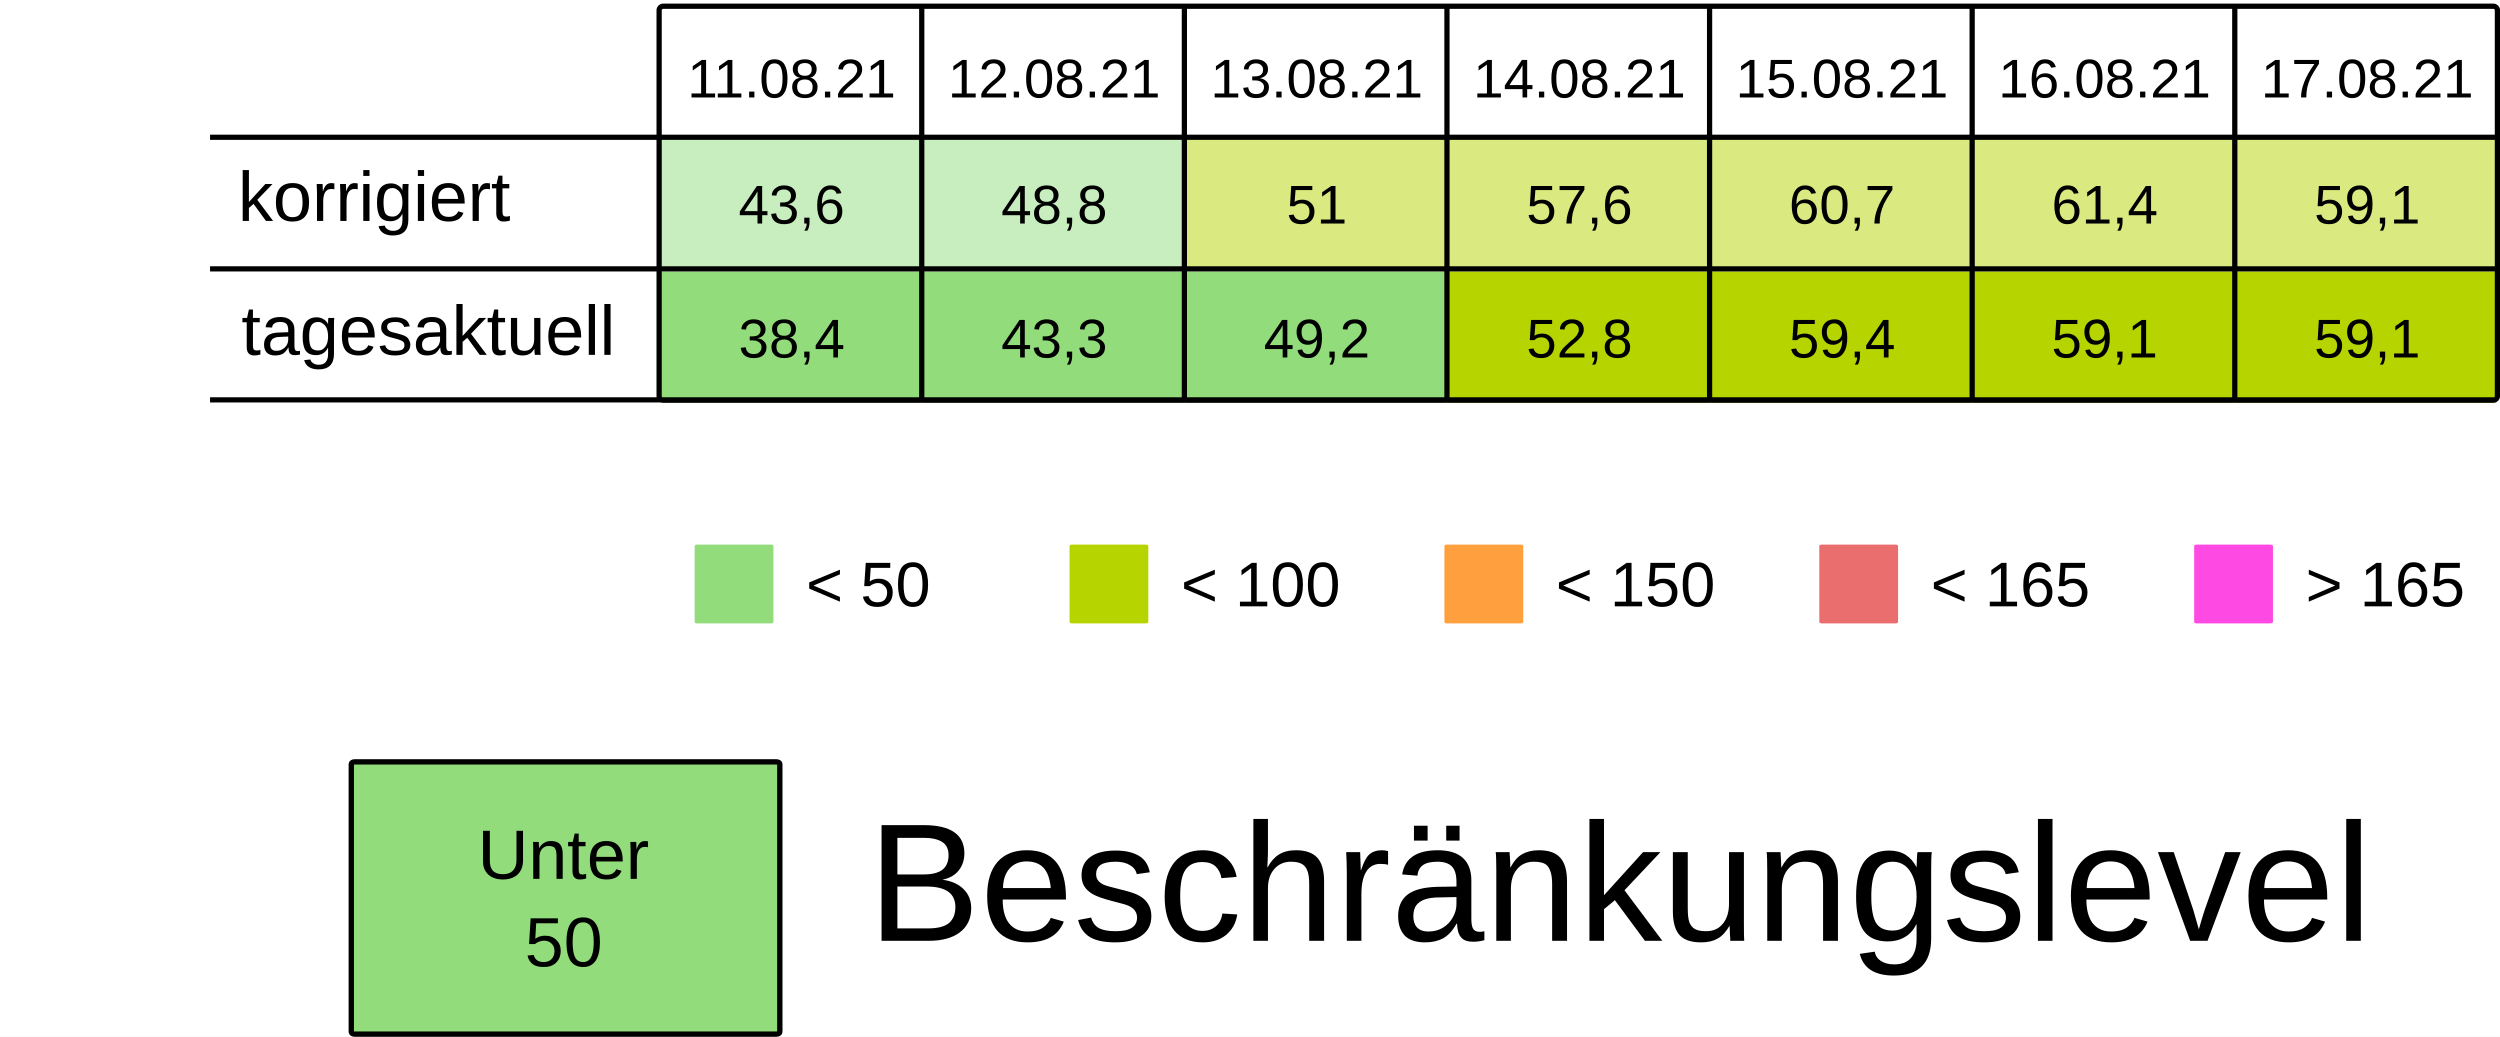
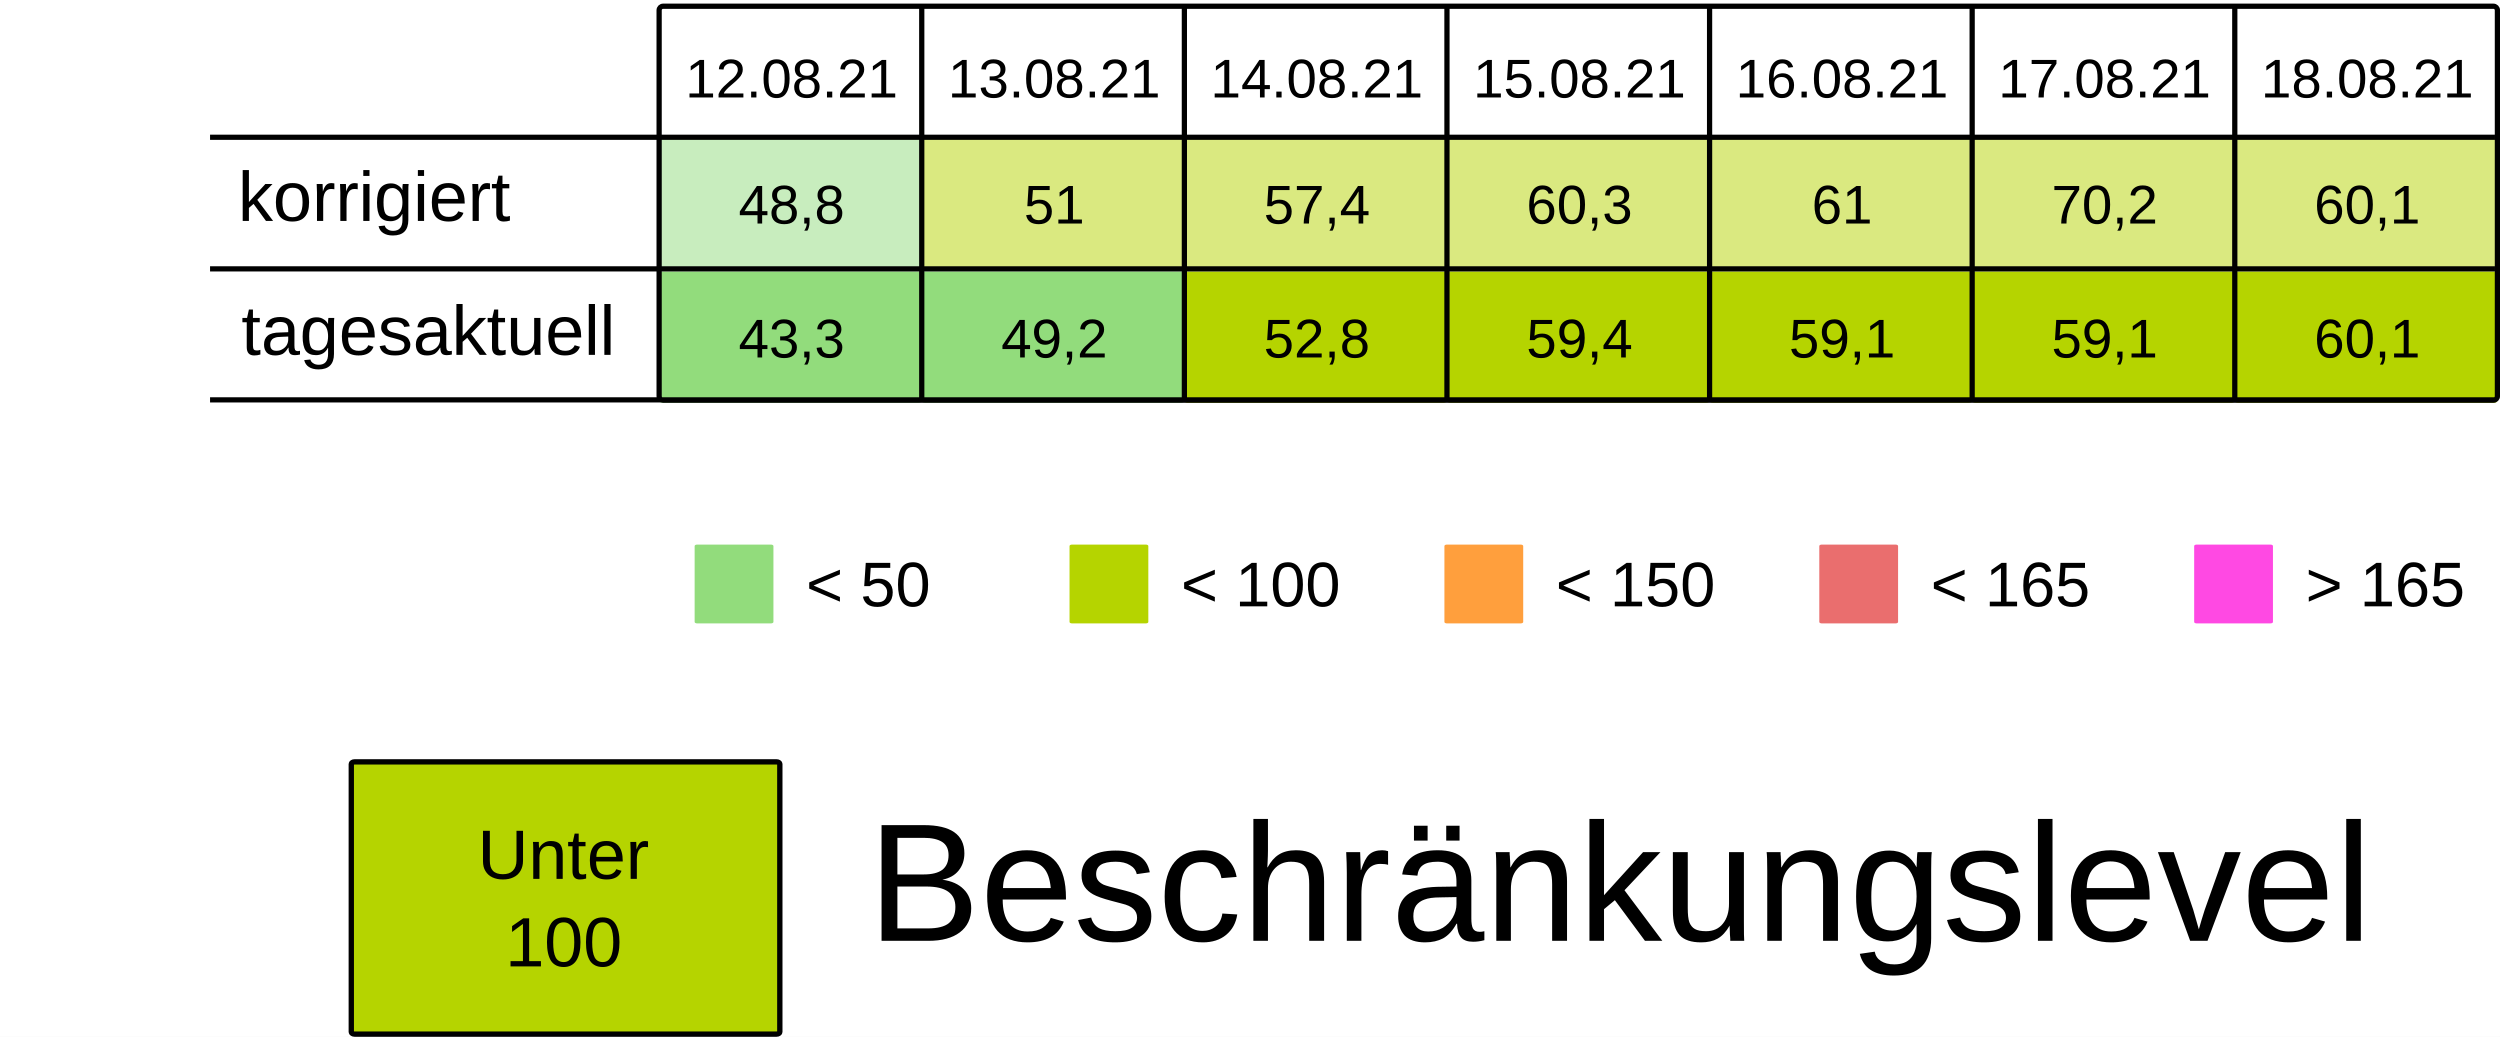
<svg xmlns="http://www.w3.org/2000/svg" viewBox="0 0 125.94 52.229" height="197.399" width="475.994">
  <rect width="100%" height="100%" x="-.001" fill="#fff" />
  <g transform="translate(-13.231 -25.355)">
    <rect ry=".106" rx=".169" y="32.284" x="46.434" height="6.615" width="13.229" fill="#92dc7c7F" />
-     <rect ry=".106" rx=".169" y="32.284" x="59.664" height="6.615" width="13.229" fill="#92dc7c7F" />
+     <rect ry=".106" rx=".169" y="32.284" x="59.664" height="6.615" width="13.229" fill="#B5D4007F" />
    <rect ry=".106" rx=".169" y="32.284" x="72.893" height="6.615" width="13.229" fill="#B5D4007F" />
    <rect ry=".106" rx=".169" y="32.284" x="86.122" height="6.615" width="13.229" fill="#B5D4007F" />
    <rect ry=".106" rx=".169" y="32.284" x="99.351" height="6.615" width="13.229" fill="#B5D4007F" />
    <rect ry=".106" rx=".169" y="32.284" x="112.58" height="6.615" width="13.229" fill="#B5D4007F" />
    <rect ry=".106" rx=".169" y="32.284" x="125.809" height="6.615" width="13.229" fill="#B5D4007F" />
    <text y="30.266" x="53.113" style="line-height:125%;-inkscape-font-specification:Arial;text-align:center" font-weight="400" font-size="2.749" letter-spacing="0" word-spacing="0" font-family="Arial" text-anchor="middle" stroke-width=".064">
-       <tspan style="text-align:center" y="30.266" x="53.113">11.08.21</tspan>
+       <tspan style="text-align:center" y="30.266" x="53.113">12.08.21</tspan>
    </text>
    <text y="30.266" x="66.342" style="line-height:125%;-inkscape-font-specification:Arial;text-align:center" font-weight="400" font-size="2.749" letter-spacing="0" word-spacing="0" font-family="Arial" text-anchor="middle" stroke-width=".064">
-       <tspan style="text-align:center" y="30.266" x="66.342">12.08.21</tspan>
+       <tspan style="text-align:center" y="30.266" x="66.342">13.08.21</tspan>
    </text>
    <text y="30.266" x="79.571" style="line-height:125%;-inkscape-font-specification:Arial;text-align:center" font-weight="400" font-size="2.749" letter-spacing="0" word-spacing="0" font-family="Arial" text-anchor="middle" stroke-width=".064">
-       <tspan style="text-align:center" y="30.266" x="79.571">13.08.21</tspan>
+       <tspan style="text-align:center" y="30.266" x="79.571">14.08.21</tspan>
    </text>
    <text y="30.266" x="92.8" style="line-height:125%;-inkscape-font-specification:Arial;text-align:center" font-weight="400" font-size="2.749" letter-spacing="0" word-spacing="0" font-family="Arial" text-anchor="middle" stroke-width=".064">
-       <tspan style="text-align:center" y="30.266" x="92.8">14.08.21</tspan>
+       <tspan style="text-align:center" y="30.266" x="92.8">15.08.21</tspan>
    </text>
    <text y="30.266" x="106.029" style="line-height:125%;-inkscape-font-specification:Arial;text-align:center" font-weight="400" font-size="2.749" letter-spacing="0" word-spacing="0" font-family="Arial" text-anchor="middle" stroke-width=".064">
-       <tspan style="text-align:center" y="30.266" x="106.029">15.08.21</tspan>
+       <tspan style="text-align:center" y="30.266" x="106.029">16.08.21</tspan>
    </text>
    <text y="30.266" x="119.258" style="line-height:125%;-inkscape-font-specification:Arial;text-align:center" font-weight="400" font-size="2.749" letter-spacing="0" word-spacing="0" font-family="Arial" text-anchor="middle" stroke-width=".064">
-       <tspan style="text-align:center" y="30.266" x="119.258">16.08.21</tspan>
+       <tspan style="text-align:center" y="30.266" x="119.258">17.08.21</tspan>
    </text>
    <text y="30.266" x="132.488" style="line-height:125%;-inkscape-font-specification:Arial;text-align:center" font-weight="400" font-size="2.749" letter-spacing="0" word-spacing="0" font-family="Arial" text-anchor="middle" stroke-width=".064">
-       <tspan style="text-align:center" y="30.266" x="132.488">17.08.21</tspan>
+       <tspan style="text-align:center" y="30.266" x="132.488">18.08.21</tspan>
    </text>
    <text y="36.616" x="53.113" style="line-height:125%;-inkscape-font-specification:Arial;text-align:center" font-weight="400" font-size="2.749" letter-spacing="0" word-spacing="0" font-family="Arial" text-anchor="middle" stroke-width=".064">
-       <tspan style="text-align:center" y="36.616" x="53.113">43,6</tspan>
+       <tspan style="text-align:center" y="36.616" x="53.113">48,8</tspan>
    </text>
    <text y="36.616" x="66.342" style="line-height:125%;-inkscape-font-specification:Arial;text-align:center" font-weight="400" font-size="2.749" letter-spacing="0" word-spacing="0" font-family="Arial" text-anchor="middle" stroke-width=".064">
-       <tspan style="text-align:center" y="36.616" x="66.342">48,8</tspan>
+       <tspan style="text-align:center" y="36.616" x="66.342">51</tspan>
    </text>
    <text y="36.616" x="79.571" style="line-height:125%;-inkscape-font-specification:Arial;text-align:center" font-weight="400" font-size="2.749" letter-spacing="0" word-spacing="0" font-family="Arial" text-anchor="middle" stroke-width=".064">
-       <tspan style="text-align:center" y="36.616" x="79.571">51</tspan>
+       <tspan style="text-align:center" y="36.616" x="79.571">57,4</tspan>
    </text>
    <text y="36.616" x="92.8" style="line-height:125%;-inkscape-font-specification:Arial;text-align:center" font-weight="400" font-size="2.749" letter-spacing="0" word-spacing="0" font-family="Arial" text-anchor="middle" stroke-width=".064">
-       <tspan style="text-align:center" y="36.616" x="92.8">57,6</tspan>
+       <tspan style="text-align:center" y="36.616" x="92.8">60,3</tspan>
    </text>
    <text y="36.616" x="106.029" style="line-height:125%;-inkscape-font-specification:Arial;text-align:center" font-weight="400" font-size="2.749" letter-spacing="0" word-spacing="0" font-family="Arial" text-anchor="middle" stroke-width=".064">
-       <tspan style="text-align:center" y="36.616" x="106.029">60,7</tspan>
+       <tspan style="text-align:center" y="36.616" x="106.029">61</tspan>
    </text>
    <text y="36.616" x="119.258" style="line-height:125%;-inkscape-font-specification:Arial;text-align:center" font-weight="400" font-size="2.749" letter-spacing="0" word-spacing="0" font-family="Arial" text-anchor="middle" stroke-width=".064">
-       <tspan style="text-align:center" y="36.616" x="119.258">61,4</tspan>
+       <tspan style="text-align:center" y="36.616" x="119.258">70,2</tspan>
    </text>
    <text y="36.616" x="132.488" style="line-height:125%;-inkscape-font-specification:Arial;text-align:center" font-weight="400" font-size="2.749" letter-spacing="0" word-spacing="0" font-family="Arial" text-anchor="middle" stroke-width=".064">
-       <tspan style="text-align:center" y="36.616" x="132.488">59,1</tspan>
+       <tspan style="text-align:center" y="36.616" x="132.488">60,1</tspan>
    </text>
    <rect ry=".071" rx=".12" y="52.79" x="48.224" height="3.969" width="3.969" fill="#92dc7c" />
    <text y="55.896" x="53.84" style="line-height:125%;-inkscape-font-specification:Arial" font-weight="400" font-size="3.175" letter-spacing="0" word-spacing="0" font-family="Arial" stroke-width=".265">
      <tspan y="55.896" x="53.84">&lt; 50</tspan>
    </text>
    <rect ry=".071" rx=".12" y="52.79" x="67.11" height="3.969" width="3.969" fill="#B5D400" />
    <text y="55.896" x="72.726" style="line-height:125%;-inkscape-font-specification:Arial" font-weight="400" font-size="3.175" letter-spacing="0" word-spacing="0" font-family="Arial" stroke-width=".265">
      <tspan y="55.896" x="72.726">&lt; 100</tspan>
    </text>
    <rect ry=".071" rx=".12" y="52.79" x="104.88" height="3.969" width="3.969" fill="#ea6e6e" />
    <text y="55.896" x="110.496" style="line-height:125%;-inkscape-font-specification:Arial" font-weight="400" font-size="3.175" letter-spacing="0" word-spacing="0" font-family="Arial" stroke-width=".265">
      <tspan y="55.896" x="110.496">&lt; 165</tspan>
    </text>
    <rect ry=".071" rx=".12" y="52.79" x="123.765" height="3.969" width="3.969" fill="#FF49E3" />
    <text y="55.896" x="129.381" style="line-height:125%;-inkscape-font-specification:Arial" font-weight="400" font-size="3.175" letter-spacing="0" word-spacing="0" font-family="Arial" stroke-width=".265">
      <tspan y="55.896" x="129.381">&gt; 165</tspan>
    </text>
    <rect ry=".071" rx=".12" y="52.79" x="85.995" height="3.969" width="3.969" fill="#ff9f3d" />
    <text y="55.896" x="91.61" style="line-height:125%;-inkscape-font-specification:Arial" font-weight="400" font-size="3.175" letter-spacing="0" word-spacing="0" font-family="Arial" stroke-width=".265">
      <tspan y="55.896" x="91.61">&lt; 150</tspan>
    </text>
    <rect ry=".106" rx=".169" y="39.031" x="46.435" height="6.615" width="13.229" fill="#92dc7c" />
    <rect ry=".106" rx=".169" y="39.031" x="59.665" height="6.615" width="13.229" fill="#92dc7c" />
-     <rect ry=".106" rx=".169" y="39.031" x="72.894" height="6.615" width="13.229" fill="#92dc7c" />
+     <rect ry=".106" rx=".169" y="39.031" x="72.894" height="6.615" width="13.229" fill="#B5D400" />
    <rect ry=".106" rx=".169" y="39.031" x="86.123" height="6.615" width="13.229" fill="#B5D400" />
    <rect ry=".106" rx=".169" y="39.031" x="99.352" height="6.615" width="13.229" fill="#B5D400" />
    <rect ry=".106" rx=".169" y="39.031" x="112.581" height="6.615" width="13.229" fill="#B5D400" />
    <rect ry=".106" rx=".169" y="39.031" x="125.81" height="6.615" width="13.229" fill="#B5D400" />
    <text y="43.363" x="53.114" style="line-height:125%;-inkscape-font-specification:Arial;text-align:center" font-weight="400" font-size="2.749" letter-spacing="0" word-spacing="0" font-family="Arial" text-anchor="middle" stroke-width=".064">
-       <tspan style="text-align:center" y="43.363" x="53.114">38,4</tspan>
+       <tspan style="text-align:center" y="43.363" x="53.114">43,3</tspan>
    </text>
    <text y="43.363" x="66.343" style="line-height:125%;-inkscape-font-specification:Arial;text-align:center" font-weight="400" font-size="2.749" letter-spacing="0" word-spacing="0" font-family="Arial" text-anchor="middle" stroke-width=".064">
-       <tspan style="text-align:center" y="43.363" x="66.343">43,3</tspan>
+       <tspan style="text-align:center" y="43.363" x="66.343">49,2</tspan>
    </text>
    <text y="43.363" x="79.572" style="line-height:125%;-inkscape-font-specification:Arial;text-align:center" font-weight="400" font-size="2.749" letter-spacing="0" word-spacing="0" font-family="Arial" text-anchor="middle" stroke-width=".064">
-       <tspan style="text-align:center" y="43.363" x="79.572">49,2</tspan>
+       <tspan style="text-align:center" y="43.363" x="79.572">52,8</tspan>
    </text>
    <text y="43.363" x="92.801" style="line-height:125%;-inkscape-font-specification:Arial;text-align:center" font-weight="400" font-size="2.749" letter-spacing="0" word-spacing="0" font-family="Arial" text-anchor="middle" stroke-width=".064">
-       <tspan style="text-align:center" y="43.363" x="92.801">52,8</tspan>
+       <tspan style="text-align:center" y="43.363" x="92.801">59,4</tspan>
    </text>
    <text y="43.363" x="106.03" style="line-height:125%;-inkscape-font-specification:Arial;text-align:center" font-weight="400" font-size="2.749" letter-spacing="0" word-spacing="0" font-family="Arial" text-anchor="middle" stroke-width=".064">
-       <tspan style="text-align:center" y="43.363" x="106.03">59,4</tspan>
+       <tspan style="text-align:center" y="43.363" x="106.03">59,1</tspan>
    </text>
    <text y="43.363" x="119.259" style="line-height:125%;-inkscape-font-specification:Arial;text-align:center" font-weight="400" font-size="2.749" letter-spacing="0" word-spacing="0" font-family="Arial" text-anchor="middle" stroke-width=".064">
      <tspan style="text-align:center" y="43.363" x="119.259">59,1</tspan>
    </text>
    <text y="43.363" x="132.489" style="line-height:125%;-inkscape-font-specification:Arial;text-align:center" font-weight="400" font-size="2.749" letter-spacing="0" word-spacing="0" font-family="Arial" text-anchor="middle" stroke-width=".064">
-       <tspan style="text-align:center" y="43.363" x="132.489">59,1</tspan>
+       <tspan style="text-align:center" y="43.363" x="132.489">60,1</tspan>
    </text>
    <text style="line-height:125%;-inkscape-font-specification:Arial" x="25.224" y="36.483" font-weight="400" font-size="3.528" font-family="Arial" letter-spacing="0" word-spacing="0" stroke-width=".265">
      <tspan x="25.224" y="36.483">korrigiert</tspan>
    </text>
    <text style="line-height:125%;-inkscape-font-specification:Arial" x="25.396" y="43.23" font-weight="400" font-size="3.528" font-family="Arial" letter-spacing="0" word-spacing="0" stroke-width=".265">
      <tspan x="25.396" y="43.23">tagesaktuell</tspan>
    </text>
    <path d="M59.665 25.802v19.844zm13.23 0v19.844zm13.228 0v19.844zm13.23 0v19.844zm13.228 0v19.844zm13.23 0v19.844zM23.812 32.27h115.096zm0 6.629h115.096zm0 6.6h115.096zm22.823-19.83h92.206c.11 0 .2.09.2.2v19.445a.2.2 0 01-.2.2H46.635a.2.2 0 01-.2-.2V25.869c0-.11.089-.2.2-.2z" fill="none" stroke="#000" stroke-width=".264" />
-     <rect ry=".108" rx=".169" y="63.735" x="30.927" height="13.715" width="21.588" fill="#92dc7c" stroke-miterlimit="0" stroke="#000" stroke-width=".269" />
+     <rect ry=".108" rx=".169" y="63.735" x="30.927" height="13.715" width="21.588" fill="#B5D400" stroke-miterlimit="0" stroke="#000" stroke-width=".269" />
    <text y="69.629" x="41.626" style="line-height:125%;-inkscape-font-specification:Arial;text-align:center" font-weight="400" font-size="3.528" letter-spacing="0" word-spacing="0" font-family="Arial" text-anchor="middle" stroke-width=".265">
      <tspan style="text-align:center" y="69.629" x="42.1">Unter</tspan>
-       <tspan style="text-align:center" y="74.038" x="41.626">50</tspan>
+       <tspan style="text-align:center" y="74.038" x="41.626">100</tspan>
    </text>
    <text style="line-height:125%;-inkscape-font-specification:Arial" x="56.955" y="72.75" font-weight="400" font-size="8.467" font-family="Arial" letter-spacing="0" word-spacing="0" stroke-width=".265">
      <tspan x="56.955" y="72.75">Beschränkungslevel</tspan>
    </text>
  </g>
</svg>
